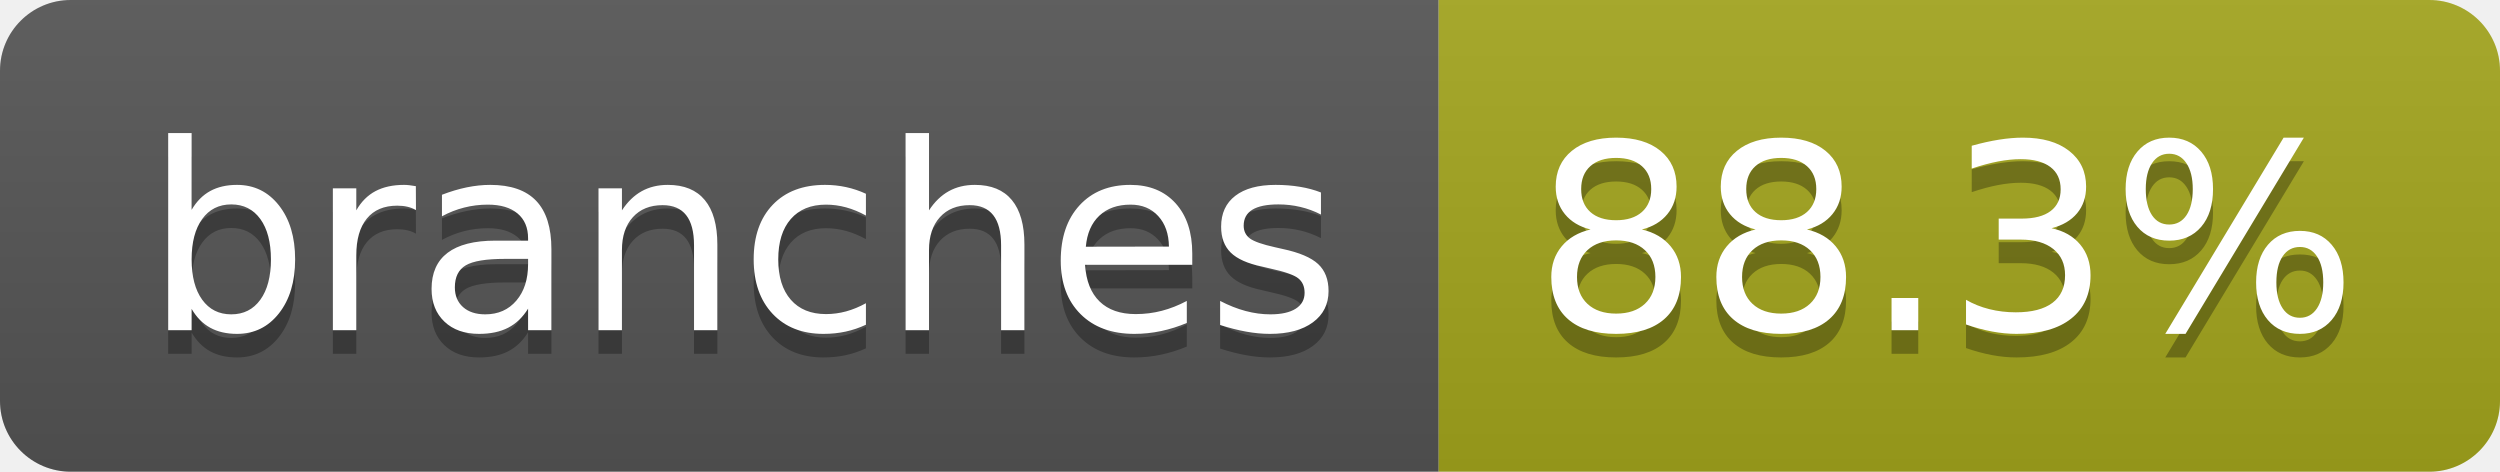
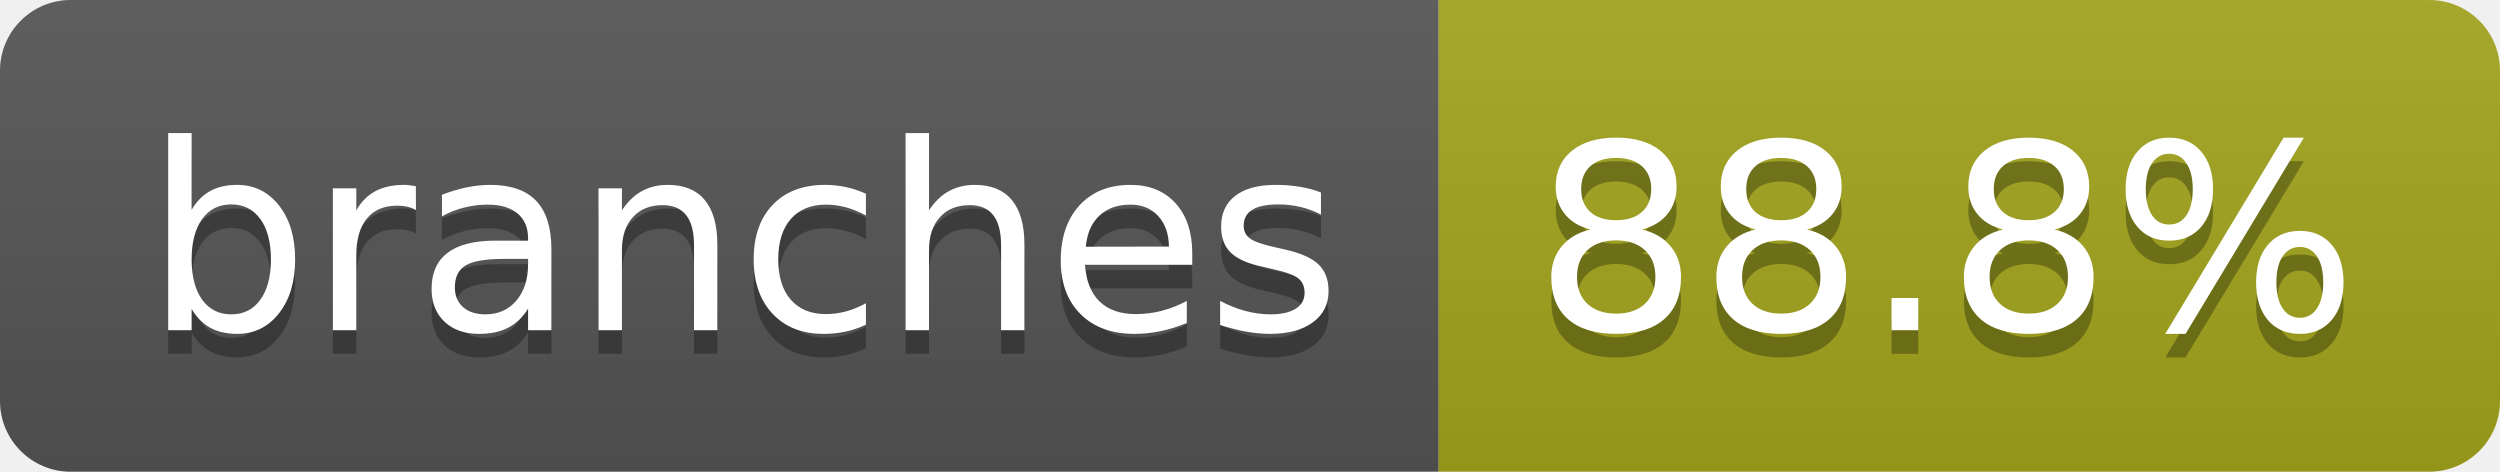
- <svg xmlns="http://www.w3.org/2000/svg" width="106" height="20" role="img" aria-label="branches: 88.3%">
+ <svg xmlns="http://www.w3.org/2000/svg" width="106" height="20" role="img" aria-label="branches: 88.8%">
  <linearGradient id="s" x2="0" y2="100%">
    <stop offset="0" stop-color="#bbb" stop-opacity=".1" />
    <stop offset="1" stop-opacity=".1" />
  </linearGradient>
  <clipPath id="r">
    <rect width="106" height="20" rx="3" fill="#fff" />
  </clipPath>
  <g clip-path="url(#r)">
    <rect width="61" height="20" fill="#555" />
    <rect x="61" width="45" height="20" fill="#a4a61d" />
    <rect width="106" height="20" fill="url(#s)" />
  </g>
  <g fill="#fff" text-anchor="middle" font-family="Verdana,Geneva,DejaVu Sans,sans-serif" text-rendering="geometricPrecision" font-size="110">
    <text aria-hidden="true" x="315" y="150" fill="#010101" fill-opacity=".3" transform="scale(.1)" textLength="507">branches</text>
    <text x="315" y="140" transform="scale(.1)" fill="#fff" textLength="507">branches</text>
-     <text aria-hidden="true" x="825" y="150" fill="#010101" fill-opacity=".3" transform="scale(.1)" textLength="350">88.3%</text>
-     <text x="825" y="140" transform="scale(.1)" fill="#fff" textLength="350">88.3%</text>
+     <text aria-hidden="true" x="825" y="150" fill="#010101" fill-opacity=".3" transform="scale(.1)" textLength="350">88.8%</text>
+     <text x="825" y="140" transform="scale(.1)" fill="#fff" textLength="350">88.8%</text>
  </g>
</svg>
